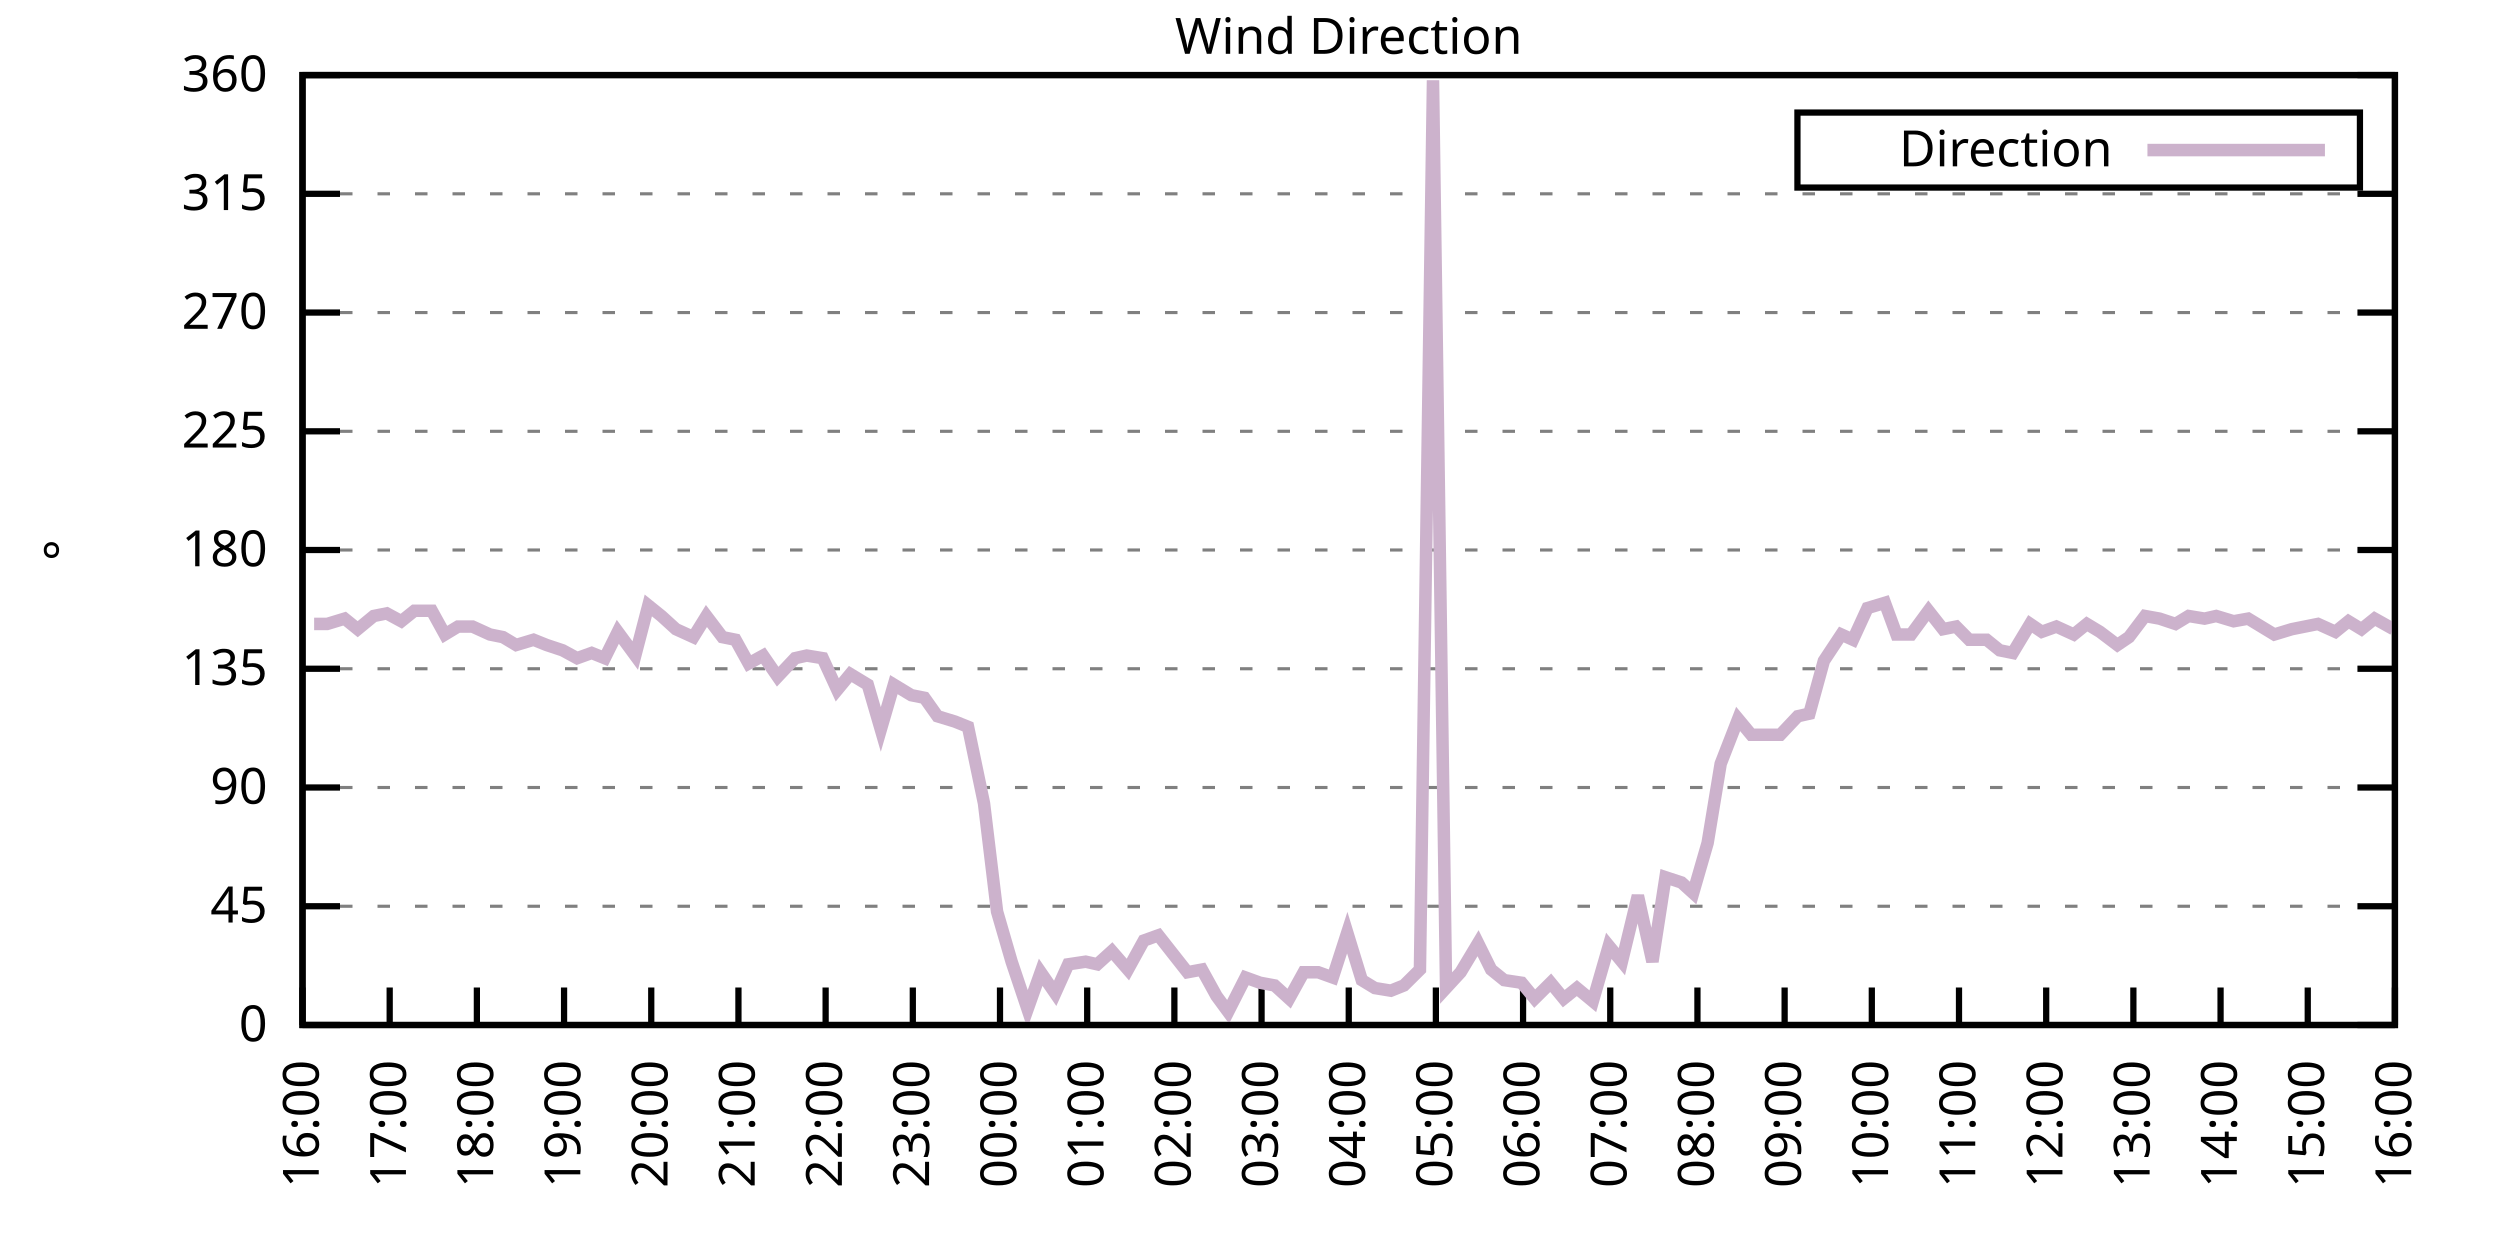
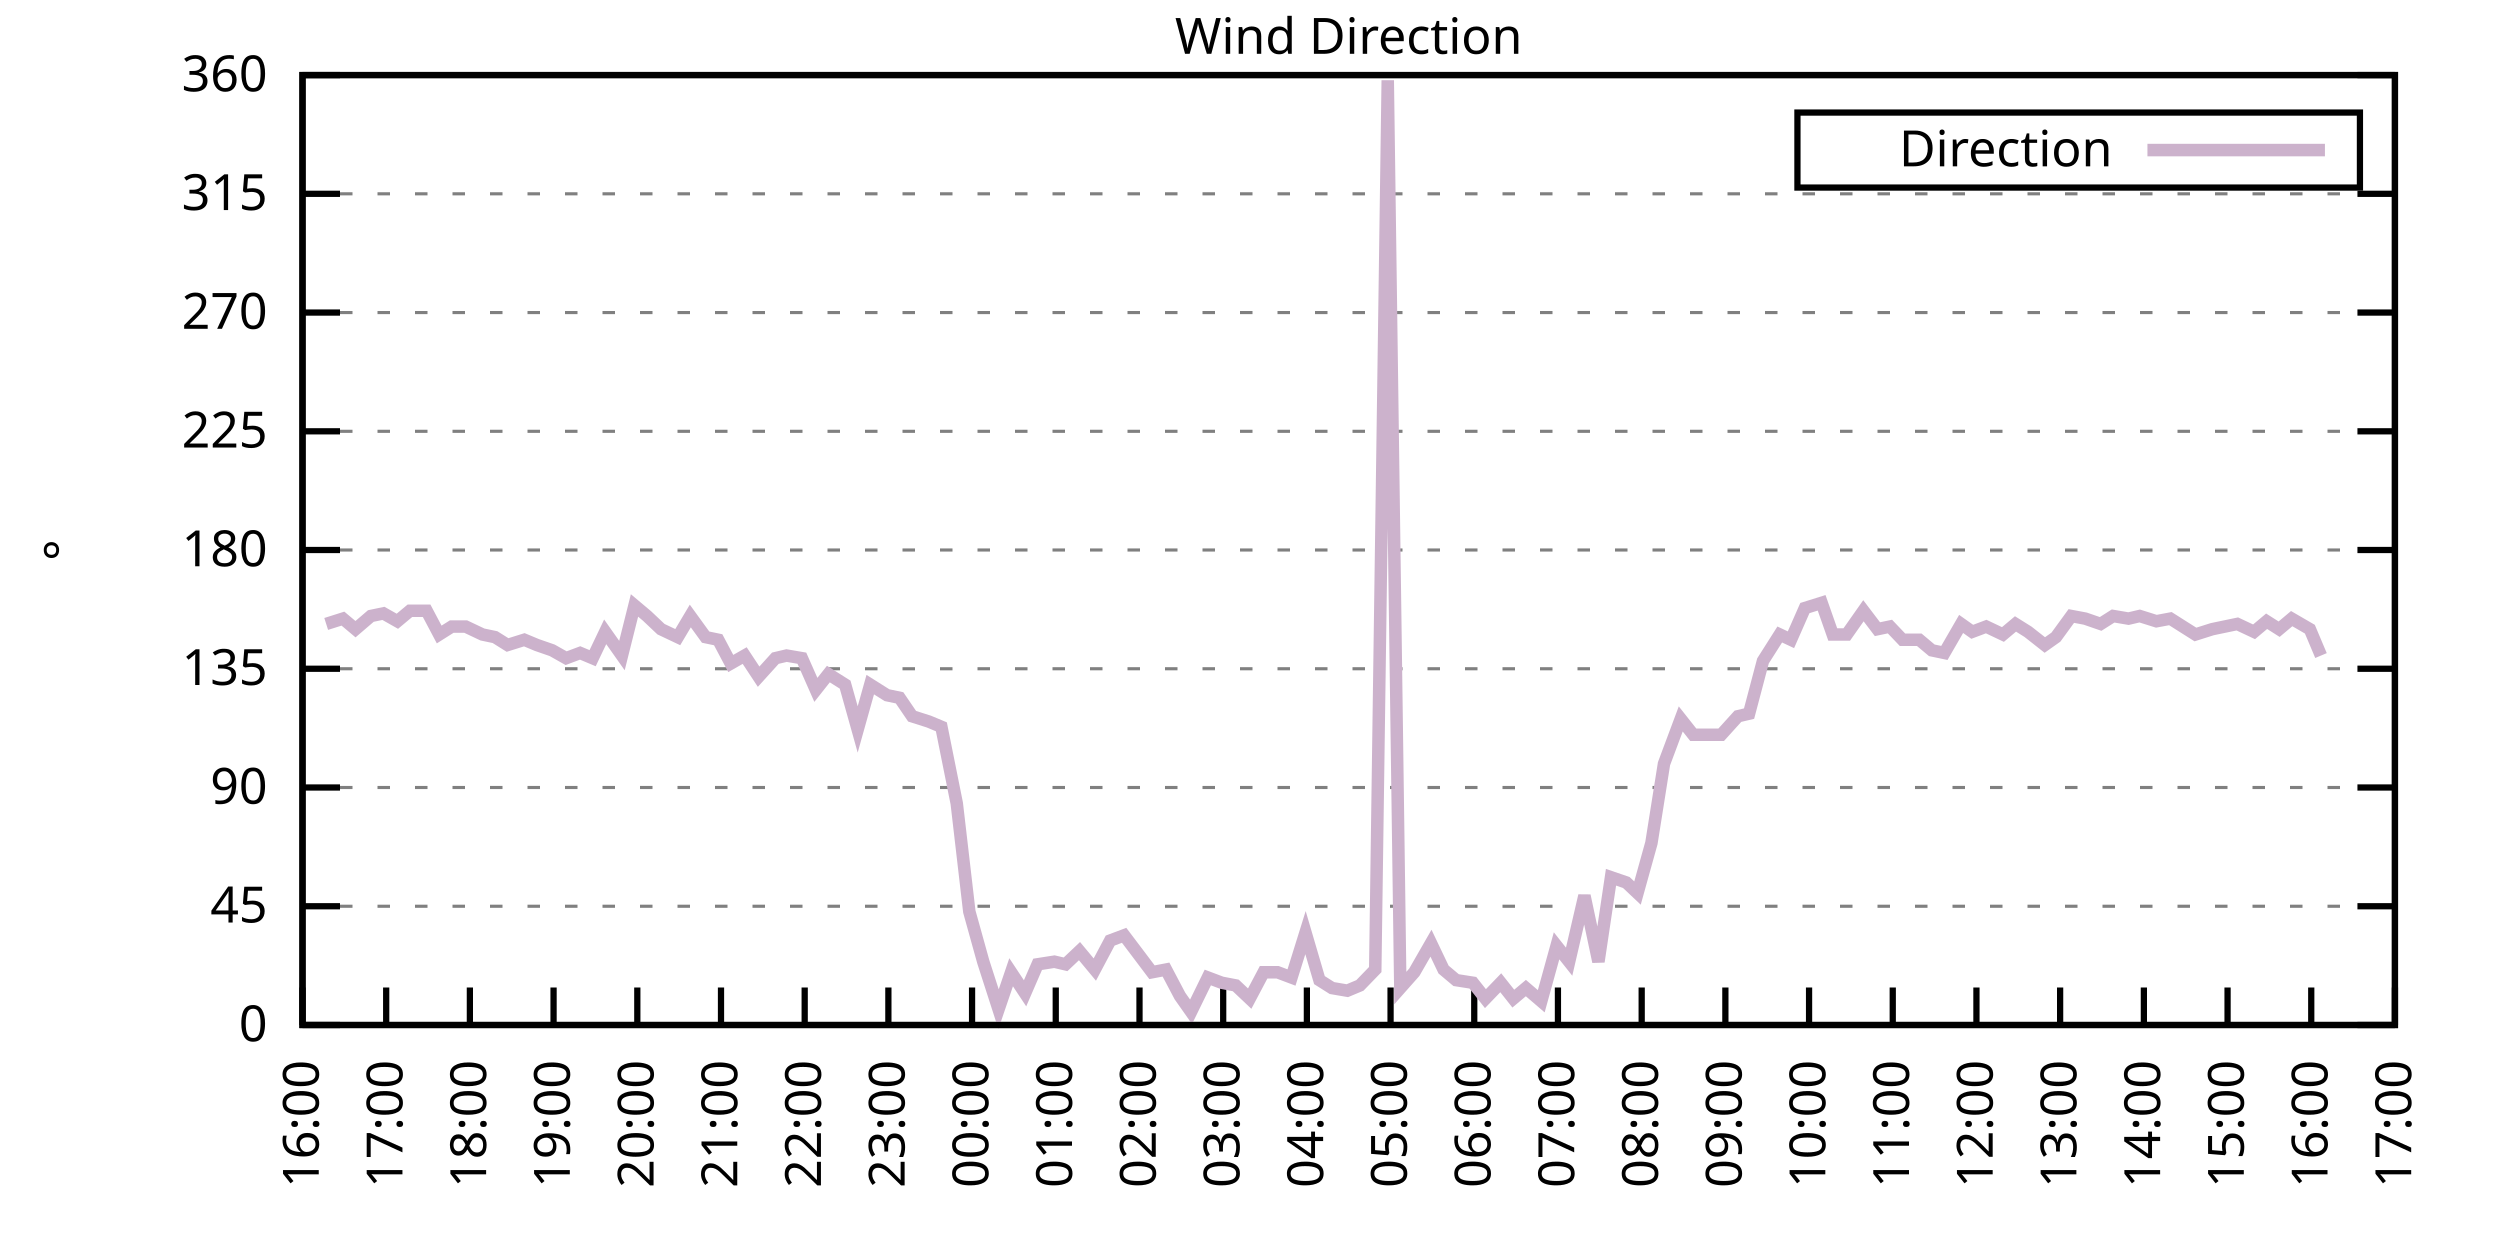
<svg xmlns="http://www.w3.org/2000/svg" xmlns:xlink="http://www.w3.org/1999/xlink" width="400" height="200" viewBox="0 0 400 200">
  <g id="gnuplot_canvas">
    <rect x="0" y="0" width="400" height="200" fill="none" />
    <defs>
      <circle id="gpDot" r="0.5" stroke-width="0.5" stroke="currentColor" />
      <path id="gpPt0" stroke-width="0.333" stroke="currentColor" d="M-1,0 h2 M0,-1 v2" />
      <path id="gpPt1" stroke-width="0.333" stroke="currentColor" d="M-1,-1 L1,1 M1,-1 L-1,1" />
      <path id="gpPt2" stroke-width="0.333" stroke="currentColor" d="M-1,0 L1,0 M0,-1 L0,1 M-1,-1 L1,1 M-1,1 L1,-1" />
      <rect id="gpPt3" stroke-width="0.333" stroke="currentColor" x="-1" y="-1" width="2" height="2" />
      <rect id="gpPt4" stroke-width="0.333" stroke="currentColor" fill="currentColor" x="-1" y="-1" width="2" height="2" />
      <circle id="gpPt5" stroke-width="0.333" stroke="currentColor" cx="0" cy="0" r="1" />
      <use xlink:href="#gpPt5" id="gpPt6" fill="currentColor" stroke="none" />
      <path id="gpPt7" stroke-width="0.333" stroke="currentColor" d="M0,-1.33 L-1.33,0.67 L1.33,0.67 z" />
      <use xlink:href="#gpPt7" id="gpPt8" fill="currentColor" stroke="none" />
      <use xlink:href="#gpPt7" id="gpPt9" stroke="currentColor" transform="rotate(180)" />
      <use xlink:href="#gpPt9" id="gpPt10" fill="currentColor" stroke="none" />
      <use xlink:href="#gpPt3" id="gpPt11" stroke="currentColor" transform="rotate(45)" />
      <use xlink:href="#gpPt11" id="gpPt12" fill="currentColor" stroke="none" />
      <path id="gpPt13" stroke-width="0.333" stroke="currentColor" d="M0,1.330 L1.265,0.411 L0.782,-1.067 L-0.782,-1.076 L-1.265,0.411 z" />
      <use xlink:href="#gpPt13" id="gpPt14" fill="currentColor" stroke="none" />
      <filter id="textbox" filterUnits="objectBoundingBox" x="0" y="0" height="1" width="1">
        <feFlood flood-color="white" flood-opacity="1" result="bgnd" />
        <feComposite in="SourceGraphic" in2="bgnd" operator="atop" />
      </filter>
      <filter id="greybox" filterUnits="objectBoundingBox" x="0" y="0" height="1" width="1">
        <feFlood flood-color="lightgrey" flood-opacity="1" result="grey" />
        <feComposite in="SourceGraphic" in2="grey" operator="atop" />
      </filter>
    </defs>
    <g fill="none" color="white" stroke="currentColor" stroke-width="1.00" stroke-linecap="butt" stroke-linejoin="miter">
</g>
    <g fill="none" color="black" stroke="currentColor" stroke-width="1.00" stroke-linecap="butt" stroke-linejoin="miter">
      <g stroke="none" shape-rendering="crispEdges">
        <polygon fill="rgb(255, 255, 255)" points="48.40,164.00 383.18,164.00 383.18,12.02 48.40,12.02 " />
      </g>
    </g>
    <g fill="none" color="black" stroke="currentColor" stroke-width="1.00" stroke-linecap="butt" stroke-linejoin="miter">
</g>
    <g fill="none" color="black" stroke="black" stroke-width="0.50" stroke-linecap="butt" stroke-linejoin="miter">
</g>
    <g fill="none" color="gray" stroke="currentColor" stroke-width="0.50" stroke-linecap="butt" stroke-linejoin="miter">
      <path stroke="gray" stroke-dasharray="2,4" class="gridline" d="M48.40,164.00 L383.19,164.00  " />
    </g>
    <g fill="none" color="gray" stroke="gray" stroke-width="1.00" stroke-linecap="butt" stroke-linejoin="miter">
</g>
    <g fill="none" color="black" stroke="currentColor" stroke-width="1.00" stroke-linecap="butt" stroke-linejoin="miter">
      <path stroke="black" d="M48.40,164.00 L54.40,164.00 M383.19,164.00 L377.19,164.00  " />
      <g transform="translate(42.80,166.60)" stroke="none" fill="black" font-family="Sans" font-size="8.00" text-anchor="end">
        <text>
          <tspan font-family="Sans"> 0</tspan>
        </text>
      </g>
    </g>
    <g fill="none" color="black" stroke="currentColor" stroke-width="1.00" stroke-linecap="butt" stroke-linejoin="miter">
</g>
    <g fill="none" color="black" stroke="black" stroke-width="0.50" stroke-linecap="butt" stroke-linejoin="miter">
</g>
    <g fill="none" color="gray" stroke="currentColor" stroke-width="0.50" stroke-linecap="butt" stroke-linejoin="miter">
      <path stroke="gray" stroke-dasharray="2,4" class="gridline" d="M48.40,145.00 L383.19,145.00  " />
    </g>
    <g fill="none" color="gray" stroke="gray" stroke-width="1.00" stroke-linecap="butt" stroke-linejoin="miter">
</g>
    <g fill="none" color="black" stroke="currentColor" stroke-width="1.00" stroke-linecap="butt" stroke-linejoin="miter">
      <path stroke="black" d="M48.40,145.00 L54.40,145.00 M383.19,145.00 L377.19,145.00  " />
      <g transform="translate(42.80,147.60)" stroke="none" fill="black" font-family="Sans" font-size="8.00" text-anchor="end">
        <text>
          <tspan font-family="Sans"> 45</tspan>
        </text>
      </g>
    </g>
    <g fill="none" color="black" stroke="currentColor" stroke-width="1.00" stroke-linecap="butt" stroke-linejoin="miter">
</g>
    <g fill="none" color="black" stroke="black" stroke-width="0.50" stroke-linecap="butt" stroke-linejoin="miter">
</g>
    <g fill="none" color="gray" stroke="currentColor" stroke-width="0.50" stroke-linecap="butt" stroke-linejoin="miter">
      <path stroke="gray" stroke-dasharray="2,4" class="gridline" d="M48.40,126.00 L383.19,126.00  " />
    </g>
    <g fill="none" color="gray" stroke="gray" stroke-width="1.00" stroke-linecap="butt" stroke-linejoin="miter">
</g>
    <g fill="none" color="black" stroke="currentColor" stroke-width="1.00" stroke-linecap="butt" stroke-linejoin="miter">
      <path stroke="black" d="M48.40,126.00 L54.40,126.00 M383.19,126.00 L377.19,126.00  " />
      <g transform="translate(42.80,128.60)" stroke="none" fill="black" font-family="Sans" font-size="8.00" text-anchor="end">
        <text>
          <tspan font-family="Sans"> 90</tspan>
        </text>
      </g>
    </g>
    <g fill="none" color="black" stroke="currentColor" stroke-width="1.00" stroke-linecap="butt" stroke-linejoin="miter">
</g>
    <g fill="none" color="black" stroke="black" stroke-width="0.50" stroke-linecap="butt" stroke-linejoin="miter">
</g>
    <g fill="none" color="gray" stroke="currentColor" stroke-width="0.50" stroke-linecap="butt" stroke-linejoin="miter">
      <path stroke="gray" stroke-dasharray="2,4" class="gridline" d="M48.40,107.00 L383.19,107.00  " />
    </g>
    <g fill="none" color="gray" stroke="gray" stroke-width="1.00" stroke-linecap="butt" stroke-linejoin="miter">
</g>
    <g fill="none" color="black" stroke="currentColor" stroke-width="1.00" stroke-linecap="butt" stroke-linejoin="miter">
      <path stroke="black" d="M48.40,107.00 L54.40,107.00 M383.19,107.00 L377.19,107.00  " />
      <g transform="translate(42.80,109.60)" stroke="none" fill="black" font-family="Sans" font-size="8.00" text-anchor="end">
        <text>
          <tspan font-family="Sans"> 135</tspan>
        </text>
      </g>
    </g>
    <g fill="none" color="black" stroke="currentColor" stroke-width="1.00" stroke-linecap="butt" stroke-linejoin="miter">
</g>
    <g fill="none" color="black" stroke="black" stroke-width="0.50" stroke-linecap="butt" stroke-linejoin="miter">
</g>
    <g fill="none" color="gray" stroke="currentColor" stroke-width="0.50" stroke-linecap="butt" stroke-linejoin="miter">
      <path stroke="gray" stroke-dasharray="2,4" class="gridline" d="M48.40,88.00 L383.19,88.00  " />
    </g>
    <g fill="none" color="gray" stroke="gray" stroke-width="1.00" stroke-linecap="butt" stroke-linejoin="miter">
</g>
    <g fill="none" color="black" stroke="currentColor" stroke-width="1.00" stroke-linecap="butt" stroke-linejoin="miter">
      <path stroke="black" d="M48.40,88.00 L54.40,88.00 M383.19,88.00 L377.19,88.00  " />
      <g transform="translate(42.80,90.60)" stroke="none" fill="black" font-family="Sans" font-size="8.00" text-anchor="end">
        <text>
          <tspan font-family="Sans"> 180</tspan>
        </text>
      </g>
    </g>
    <g fill="none" color="black" stroke="currentColor" stroke-width="1.00" stroke-linecap="butt" stroke-linejoin="miter">
</g>
    <g fill="none" color="black" stroke="black" stroke-width="0.50" stroke-linecap="butt" stroke-linejoin="miter">
</g>
    <g fill="none" color="gray" stroke="currentColor" stroke-width="0.50" stroke-linecap="butt" stroke-linejoin="miter">
      <path stroke="gray" stroke-dasharray="2,4" class="gridline" d="M48.40,69.01 L383.19,69.01  " />
    </g>
    <g fill="none" color="gray" stroke="gray" stroke-width="1.00" stroke-linecap="butt" stroke-linejoin="miter">
</g>
    <g fill="none" color="black" stroke="currentColor" stroke-width="1.00" stroke-linecap="butt" stroke-linejoin="miter">
      <path stroke="black" d="M48.40,69.01 L54.40,69.01 M383.19,69.01 L377.19,69.01  " />
      <g transform="translate(42.80,71.61)" stroke="none" fill="black" font-family="Sans" font-size="8.00" text-anchor="end">
        <text>
          <tspan font-family="Sans"> 225</tspan>
        </text>
      </g>
    </g>
    <g fill="none" color="black" stroke="currentColor" stroke-width="1.00" stroke-linecap="butt" stroke-linejoin="miter">
</g>
    <g fill="none" color="black" stroke="black" stroke-width="0.50" stroke-linecap="butt" stroke-linejoin="miter">
</g>
    <g fill="none" color="gray" stroke="currentColor" stroke-width="0.50" stroke-linecap="butt" stroke-linejoin="miter">
      <path stroke="gray" stroke-dasharray="2,4" class="gridline" d="M48.40,50.01 L383.19,50.01  " />
    </g>
    <g fill="none" color="gray" stroke="gray" stroke-width="1.00" stroke-linecap="butt" stroke-linejoin="miter">
</g>
    <g fill="none" color="black" stroke="currentColor" stroke-width="1.00" stroke-linecap="butt" stroke-linejoin="miter">
      <path stroke="black" d="M48.40,50.01 L54.40,50.01 M383.19,50.01 L377.19,50.01  " />
      <g transform="translate(42.80,52.61)" stroke="none" fill="black" font-family="Sans" font-size="8.00" text-anchor="end">
        <text>
          <tspan font-family="Sans"> 270</tspan>
        </text>
      </g>
    </g>
    <g fill="none" color="black" stroke="currentColor" stroke-width="1.00" stroke-linecap="butt" stroke-linejoin="miter">
</g>
    <g fill="none" color="black" stroke="black" stroke-width="0.50" stroke-linecap="butt" stroke-linejoin="miter">
</g>
    <g fill="none" color="gray" stroke="currentColor" stroke-width="0.50" stroke-linecap="butt" stroke-linejoin="miter">
      <path stroke="gray" stroke-dasharray="2,4" class="gridline" d="M48.40,31.01 L383.19,31.01  " />
    </g>
    <g fill="none" color="gray" stroke="gray" stroke-width="1.00" stroke-linecap="butt" stroke-linejoin="miter">
</g>
    <g fill="none" color="black" stroke="currentColor" stroke-width="1.00" stroke-linecap="butt" stroke-linejoin="miter">
      <path stroke="black" d="M48.40,31.01 L54.40,31.01 M383.19,31.01 L377.19,31.01  " />
      <g transform="translate(42.80,33.61)" stroke="none" fill="black" font-family="Sans" font-size="8.00" text-anchor="end">
        <text>
          <tspan font-family="Sans"> 315</tspan>
        </text>
      </g>
    </g>
    <g fill="none" color="black" stroke="currentColor" stroke-width="1.00" stroke-linecap="butt" stroke-linejoin="miter">
</g>
    <g fill="none" color="black" stroke="black" stroke-width="0.50" stroke-linecap="butt" stroke-linejoin="miter">
</g>
    <g fill="none" color="gray" stroke="currentColor" stroke-width="0.50" stroke-linecap="butt" stroke-linejoin="miter">
      <path stroke="gray" stroke-dasharray="2,4" class="gridline" d="M48.40,12.01 L383.19,12.01  " />
    </g>
    <g fill="none" color="gray" stroke="gray" stroke-width="1.00" stroke-linecap="butt" stroke-linejoin="miter">
</g>
    <g fill="none" color="black" stroke="currentColor" stroke-width="1.00" stroke-linecap="butt" stroke-linejoin="miter">
      <path stroke="black" d="M48.40,12.01 L54.40,12.01 M383.19,12.01 L377.19,12.01  " />
      <g transform="translate(42.80,14.61)" stroke="none" fill="black" font-family="Sans" font-size="8.00" text-anchor="end">
        <text>
          <tspan font-family="Sans"> 360</tspan>
        </text>
      </g>
    </g>
    <g fill="none" color="black" stroke="currentColor" stroke-width="1.00" stroke-linecap="butt" stroke-linejoin="miter">
      <path stroke="black" d="M48.40,164.00 L48.40,158.00  " />
      <g transform="translate(51.00,169.60) rotate(270.00)" stroke="none" fill="black" font-family="Sans" font-size="8.00" text-anchor="end">
        <text>
          <tspan font-family="Sans">16:00</tspan>
        </text>
      </g>
    </g>
    <g fill="none" color="black" stroke="currentColor" stroke-width="1.00" stroke-linecap="butt" stroke-linejoin="miter">
-       <path stroke="black" d="M62.35,164.00 L62.35,158.00  " />
-       <g transform="translate(64.95,169.60) rotate(270.00)" stroke="none" fill="black" font-family="Sans" font-size="8.00" text-anchor="end">
+       <path stroke="black" d="M61.79,164.00 L61.79,158.00  " />
+       <g transform="translate(64.39,169.60) rotate(270.00)" stroke="none" fill="black" font-family="Sans" font-size="8.00" text-anchor="end">
        <text>
          <tspan font-family="Sans">17:00</tspan>
        </text>
      </g>
    </g>
    <g fill="none" color="black" stroke="currentColor" stroke-width="1.00" stroke-linecap="butt" stroke-linejoin="miter">
-       <path stroke="black" d="M76.30,164.00 L76.30,158.00  " />
-       <g transform="translate(78.90,169.60) rotate(270.00)" stroke="none" fill="black" font-family="Sans" font-size="8.00" text-anchor="end">
+       <path stroke="black" d="M75.18,164.00 L75.18,158.00  " />
+       <g transform="translate(77.78,169.60) rotate(270.00)" stroke="none" fill="black" font-family="Sans" font-size="8.00" text-anchor="end">
        <text>
          <tspan font-family="Sans">18:00</tspan>
        </text>
      </g>
    </g>
    <g fill="none" color="black" stroke="currentColor" stroke-width="1.00" stroke-linecap="butt" stroke-linejoin="miter">
-       <path stroke="black" d="M90.25,164.00 L90.25,158.00  " />
-       <g transform="translate(92.85,169.60) rotate(270.00)" stroke="none" fill="black" font-family="Sans" font-size="8.00" text-anchor="end">
+       <path stroke="black" d="M88.57,164.00 L88.57,158.00  " />
+       <g transform="translate(91.17,169.60) rotate(270.00)" stroke="none" fill="black" font-family="Sans" font-size="8.00" text-anchor="end">
        <text>
          <tspan font-family="Sans">19:00</tspan>
        </text>
      </g>
    </g>
    <g fill="none" color="black" stroke="currentColor" stroke-width="1.00" stroke-linecap="butt" stroke-linejoin="miter">
-       <path stroke="black" d="M104.20,164.00 L104.20,158.00  " />
-       <g transform="translate(106.80,169.60) rotate(270.00)" stroke="none" fill="black" font-family="Sans" font-size="8.00" text-anchor="end">
+       <path stroke="black" d="M101.97,164.00 L101.97,158.00  " />
+       <g transform="translate(104.57,169.60) rotate(270.00)" stroke="none" fill="black" font-family="Sans" font-size="8.00" text-anchor="end">
        <text>
          <tspan font-family="Sans">20:00</tspan>
        </text>
      </g>
    </g>
    <g fill="none" color="black" stroke="currentColor" stroke-width="1.00" stroke-linecap="butt" stroke-linejoin="miter">
-       <path stroke="black" d="M118.15,164.00 L118.15,158.00  " />
-       <g transform="translate(120.75,169.60) rotate(270.00)" stroke="none" fill="black" font-family="Sans" font-size="8.00" text-anchor="end">
+       <path stroke="black" d="M115.36,164.00 L115.36,158.00  " />
+       <g transform="translate(117.96,169.60) rotate(270.00)" stroke="none" fill="black" font-family="Sans" font-size="8.00" text-anchor="end">
        <text>
          <tspan font-family="Sans">21:00</tspan>
        </text>
      </g>
    </g>
    <g fill="none" color="black" stroke="currentColor" stroke-width="1.00" stroke-linecap="butt" stroke-linejoin="miter">
-       <path stroke="black" d="M132.10,164.00 L132.10,158.00  " />
-       <g transform="translate(134.70,169.60) rotate(270.00)" stroke="none" fill="black" font-family="Sans" font-size="8.00" text-anchor="end">
+       <path stroke="black" d="M128.75,164.00 L128.75,158.00  " />
+       <g transform="translate(131.35,169.60) rotate(270.00)" stroke="none" fill="black" font-family="Sans" font-size="8.00" text-anchor="end">
        <text>
          <tspan font-family="Sans">22:00</tspan>
        </text>
      </g>
    </g>
    <g fill="none" color="black" stroke="currentColor" stroke-width="1.00" stroke-linecap="butt" stroke-linejoin="miter">
-       <path stroke="black" d="M146.05,164.00 L146.05,158.00  " />
-       <g transform="translate(148.65,169.60) rotate(270.00)" stroke="none" fill="black" font-family="Sans" font-size="8.00" text-anchor="end">
+       <path stroke="black" d="M142.14,164.00 L142.14,158.00  " />
+       <g transform="translate(144.74,169.60) rotate(270.00)" stroke="none" fill="black" font-family="Sans" font-size="8.00" text-anchor="end">
        <text>
          <tspan font-family="Sans">23:00</tspan>
        </text>
      </g>
    </g>
    <g fill="none" color="black" stroke="currentColor" stroke-width="1.00" stroke-linecap="butt" stroke-linejoin="miter">
-       <path stroke="black" d="M160.00,164.00 L160.00,158.00  " />
-       <g transform="translate(162.60,169.60) rotate(270.00)" stroke="none" fill="black" font-family="Sans" font-size="8.00" text-anchor="end">
+       <path stroke="black" d="M155.53,164.00 L155.53,158.00  " />
+       <g transform="translate(158.13,169.60) rotate(270.00)" stroke="none" fill="black" font-family="Sans" font-size="8.00" text-anchor="end">
        <text>
          <tspan font-family="Sans">00:00</tspan>
        </text>
      </g>
    </g>
    <g fill="none" color="black" stroke="currentColor" stroke-width="1.00" stroke-linecap="butt" stroke-linejoin="miter">
-       <path stroke="black" d="M173.95,164.00 L173.95,158.00  " />
-       <g transform="translate(176.55,169.60) rotate(270.00)" stroke="none" fill="black" font-family="Sans" font-size="8.00" text-anchor="end">
+       <path stroke="black" d="M168.92,164.00 L168.92,158.00  " />
+       <g transform="translate(171.52,169.60) rotate(270.00)" stroke="none" fill="black" font-family="Sans" font-size="8.00" text-anchor="end">
        <text>
          <tspan font-family="Sans">01:00</tspan>
        </text>
      </g>
    </g>
    <g fill="none" color="black" stroke="currentColor" stroke-width="1.00" stroke-linecap="butt" stroke-linejoin="miter">
-       <path stroke="black" d="M187.90,164.00 L187.90,158.00  " />
-       <g transform="translate(190.50,169.60) rotate(270.00)" stroke="none" fill="black" font-family="Sans" font-size="8.00" text-anchor="end">
+       <path stroke="black" d="M182.32,164.00 L182.32,158.00  " />
+       <g transform="translate(184.92,169.60) rotate(270.00)" stroke="none" fill="black" font-family="Sans" font-size="8.00" text-anchor="end">
        <text>
          <tspan font-family="Sans">02:00</tspan>
        </text>
      </g>
    </g>
    <g fill="none" color="black" stroke="currentColor" stroke-width="1.00" stroke-linecap="butt" stroke-linejoin="miter">
-       <path stroke="black" d="M201.85,164.00 L201.85,158.00  " />
-       <g transform="translate(204.45,169.60) rotate(270.00)" stroke="none" fill="black" font-family="Sans" font-size="8.00" text-anchor="end">
+       <path stroke="black" d="M195.71,164.00 L195.71,158.00  " />
+       <g transform="translate(198.31,169.60) rotate(270.00)" stroke="none" fill="black" font-family="Sans" font-size="8.00" text-anchor="end">
        <text>
          <tspan font-family="Sans">03:00</tspan>
        </text>
      </g>
    </g>
    <g fill="none" color="black" stroke="currentColor" stroke-width="1.00" stroke-linecap="butt" stroke-linejoin="miter">
-       <path stroke="black" d="M215.80,164.00 L215.80,158.00  " />
-       <g transform="translate(218.40,169.60) rotate(270.00)" stroke="none" fill="black" font-family="Sans" font-size="8.00" text-anchor="end">
+       <path stroke="black" d="M209.10,164.00 L209.10,158.00  " />
+       <g transform="translate(211.70,169.60) rotate(270.00)" stroke="none" fill="black" font-family="Sans" font-size="8.00" text-anchor="end">
        <text>
          <tspan font-family="Sans">04:00</tspan>
        </text>
      </g>
    </g>
    <g fill="none" color="black" stroke="currentColor" stroke-width="1.00" stroke-linecap="butt" stroke-linejoin="miter">
-       <path stroke="black" d="M229.74,164.00 L229.74,158.00  " />
-       <g transform="translate(232.34,169.60) rotate(270.00)" stroke="none" fill="black" font-family="Sans" font-size="8.00" text-anchor="end">
+       <path stroke="black" d="M222.49,164.00 L222.49,158.00  " />
+       <g transform="translate(225.09,169.60) rotate(270.00)" stroke="none" fill="black" font-family="Sans" font-size="8.00" text-anchor="end">
        <text>
          <tspan font-family="Sans">05:00</tspan>
        </text>
      </g>
    </g>
    <g fill="none" color="black" stroke="currentColor" stroke-width="1.00" stroke-linecap="butt" stroke-linejoin="miter">
-       <path stroke="black" d="M243.69,164.00 L243.69,158.00  " />
-       <g transform="translate(246.29,169.60) rotate(270.00)" stroke="none" fill="black" font-family="Sans" font-size="8.00" text-anchor="end">
+       <path stroke="black" d="M235.88,164.00 L235.88,158.00  " />
+       <g transform="translate(238.48,169.60) rotate(270.00)" stroke="none" fill="black" font-family="Sans" font-size="8.00" text-anchor="end">
        <text>
          <tspan font-family="Sans">06:00</tspan>
        </text>
      </g>
    </g>
    <g fill="none" color="black" stroke="currentColor" stroke-width="1.00" stroke-linecap="butt" stroke-linejoin="miter">
-       <path stroke="black" d="M257.64,164.00 L257.64,158.00  " />
-       <g transform="translate(260.24,169.60) rotate(270.00)" stroke="none" fill="black" font-family="Sans" font-size="8.00" text-anchor="end">
+       <path stroke="black" d="M249.27,164.00 L249.27,158.00  " />
+       <g transform="translate(251.87,169.60) rotate(270.00)" stroke="none" fill="black" font-family="Sans" font-size="8.00" text-anchor="end">
        <text>
          <tspan font-family="Sans">07:00</tspan>
        </text>
      </g>
    </g>
    <g fill="none" color="black" stroke="currentColor" stroke-width="1.00" stroke-linecap="butt" stroke-linejoin="miter">
-       <path stroke="black" d="M271.59,164.00 L271.59,158.00  " />
-       <g transform="translate(274.19,169.60) rotate(270.00)" stroke="none" fill="black" font-family="Sans" font-size="8.00" text-anchor="end">
+       <path stroke="black" d="M262.67,164.00 L262.67,158.00  " />
+       <g transform="translate(265.27,169.60) rotate(270.00)" stroke="none" fill="black" font-family="Sans" font-size="8.00" text-anchor="end">
        <text>
          <tspan font-family="Sans">08:00</tspan>
        </text>
      </g>
    </g>
    <g fill="none" color="black" stroke="currentColor" stroke-width="1.00" stroke-linecap="butt" stroke-linejoin="miter">
-       <path stroke="black" d="M285.54,164.00 L285.54,158.00  " />
-       <g transform="translate(288.14,169.60) rotate(270.00)" stroke="none" fill="black" font-family="Sans" font-size="8.00" text-anchor="end">
+       <path stroke="black" d="M276.06,164.00 L276.06,158.00  " />
+       <g transform="translate(278.66,169.60) rotate(270.00)" stroke="none" fill="black" font-family="Sans" font-size="8.00" text-anchor="end">
        <text>
          <tspan font-family="Sans">09:00</tspan>
        </text>
      </g>
    </g>
    <g fill="none" color="black" stroke="currentColor" stroke-width="1.00" stroke-linecap="butt" stroke-linejoin="miter">
-       <path stroke="black" d="M299.49,164.00 L299.49,158.00  " />
-       <g transform="translate(302.09,169.60) rotate(270.00)" stroke="none" fill="black" font-family="Sans" font-size="8.00" text-anchor="end">
+       <path stroke="black" d="M289.45,164.00 L289.45,158.00  " />
+       <g transform="translate(292.05,169.60) rotate(270.00)" stroke="none" fill="black" font-family="Sans" font-size="8.00" text-anchor="end">
        <text>
          <tspan font-family="Sans">10:00</tspan>
        </text>
      </g>
    </g>
    <g fill="none" color="black" stroke="currentColor" stroke-width="1.00" stroke-linecap="butt" stroke-linejoin="miter">
-       <path stroke="black" d="M313.44,164.00 L313.44,158.00  " />
-       <g transform="translate(316.04,169.60) rotate(270.00)" stroke="none" fill="black" font-family="Sans" font-size="8.00" text-anchor="end">
+       <path stroke="black" d="M302.84,164.00 L302.84,158.00  " />
+       <g transform="translate(305.44,169.60) rotate(270.00)" stroke="none" fill="black" font-family="Sans" font-size="8.00" text-anchor="end">
        <text>
          <tspan font-family="Sans">11:00</tspan>
        </text>
      </g>
    </g>
    <g fill="none" color="black" stroke="currentColor" stroke-width="1.00" stroke-linecap="butt" stroke-linejoin="miter">
-       <path stroke="black" d="M327.39,164.00 L327.39,158.00  " />
-       <g transform="translate(329.99,169.60) rotate(270.00)" stroke="none" fill="black" font-family="Sans" font-size="8.00" text-anchor="end">
+       <path stroke="black" d="M316.23,164.00 L316.23,158.00  " />
+       <g transform="translate(318.83,169.60) rotate(270.00)" stroke="none" fill="black" font-family="Sans" font-size="8.00" text-anchor="end">
        <text>
          <tspan font-family="Sans">12:00</tspan>
        </text>
      </g>
    </g>
    <g fill="none" color="black" stroke="currentColor" stroke-width="1.00" stroke-linecap="butt" stroke-linejoin="miter">
-       <path stroke="black" d="M341.34,164.00 L341.34,158.00  " />
-       <g transform="translate(343.94,169.60) rotate(270.00)" stroke="none" fill="black" font-family="Sans" font-size="8.00" text-anchor="end">
+       <path stroke="black" d="M329.62,164.00 L329.62,158.00  " />
+       <g transform="translate(332.22,169.60) rotate(270.00)" stroke="none" fill="black" font-family="Sans" font-size="8.00" text-anchor="end">
        <text>
          <tspan font-family="Sans">13:00</tspan>
        </text>
      </g>
    </g>
    <g fill="none" color="black" stroke="currentColor" stroke-width="1.00" stroke-linecap="butt" stroke-linejoin="miter">
-       <path stroke="black" d="M355.29,164.00 L355.29,158.00  " />
-       <g transform="translate(357.89,169.60) rotate(270.00)" stroke="none" fill="black" font-family="Sans" font-size="8.00" text-anchor="end">
+       <path stroke="black" d="M343.02,164.00 L343.02,158.00  " />
+       <g transform="translate(345.62,169.60) rotate(270.00)" stroke="none" fill="black" font-family="Sans" font-size="8.00" text-anchor="end">
        <text>
          <tspan font-family="Sans">14:00</tspan>
        </text>
      </g>
    </g>
    <g fill="none" color="black" stroke="currentColor" stroke-width="1.00" stroke-linecap="butt" stroke-linejoin="miter">
-       <path stroke="black" d="M369.24,164.00 L369.24,158.00  " />
-       <g transform="translate(371.84,169.60) rotate(270.00)" stroke="none" fill="black" font-family="Sans" font-size="8.00" text-anchor="end">
+       <path stroke="black" d="M356.41,164.00 L356.41,158.00  " />
+       <g transform="translate(359.01,169.60) rotate(270.00)" stroke="none" fill="black" font-family="Sans" font-size="8.00" text-anchor="end">
        <text>
          <tspan font-family="Sans">15:00</tspan>
+         </text>
+       </g>
+     </g>
+     <g fill="none" color="black" stroke="currentColor" stroke-width="1.00" stroke-linecap="butt" stroke-linejoin="miter">
+       <path stroke="black" d="M369.80,164.00 L369.80,158.00  " />
+       <g transform="translate(372.40,169.60) rotate(270.00)" stroke="none" fill="black" font-family="Sans" font-size="8.00" text-anchor="end">
+         <text>
+           <tspan font-family="Sans">16:00</tspan>
        </text>
      </g>
    </g>
    <g fill="none" color="black" stroke="currentColor" stroke-width="1.00" stroke-linecap="butt" stroke-linejoin="miter">
      <path stroke="black" d="M383.19,164.00 L383.19,158.00  " />
      <g transform="translate(385.79,169.60) rotate(270.00)" stroke="none" fill="black" font-family="Sans" font-size="8.00" text-anchor="end">
        <text>
-           <tspan font-family="Sans">16:00</tspan>
+           <tspan font-family="Sans">17:00</tspan>
        </text>
      </g>
    </g>
    <g fill="none" color="black" stroke="currentColor" stroke-width="1.00" stroke-linecap="butt" stroke-linejoin="miter">
</g>
    <g fill="none" color="black" stroke="currentColor" stroke-width="1.00" stroke-linecap="butt" stroke-linejoin="miter">
      <path stroke="black" d="M48.40,12.01 L48.40,164.00 L383.19,164.00 L383.19,12.01 L48.40,12.01 Z  " />
    </g>
    <g fill="none" color="black" stroke="currentColor" stroke-width="1.00" stroke-linecap="butt" stroke-linejoin="miter">
</g>
    <g fill="none" color="black" stroke="currentColor" stroke-width="1.00" stroke-linecap="butt" stroke-linejoin="miter">
      <path stroke="black" d="M287.59,30.01 L287.59,18.01 L377.59,18.01 L377.59,30.01 L287.59,30.01 Z  " />
    </g>
    <g id="Wind_direction_plot_1">
      <g fill="none" color="white" stroke="black" stroke-width="2.00" stroke-linecap="butt" stroke-linejoin="miter">
</g>
      <g fill="none" color="black" stroke="currentColor" stroke-width="2.00" stroke-linecap="butt" stroke-linejoin="miter">
        <g transform="translate(337.99,26.61)" stroke="none" fill="black" font-family="Sans" font-size="8.00" text-anchor="end">
          <text>
            <tspan font-family="Sans">Direction</tspan>
          </text>
        </g>
      </g>
      <g fill="none" color="black" stroke="currentColor" stroke-width="2.00" stroke-linecap="butt" stroke-linejoin="miter">
-         <path stroke="rgb(204, 178, 204)" d="M343.59,24.01 L371.99,24.01 M50.26,99.83 L52.35,99.83 L55.14,98.98 L57.23,100.67 L59.79,98.56 L61.88,98.14   L64.21,99.40 L66.30,97.72 L69.09,97.72 L71.18,101.52 L73.28,100.25 L75.60,100.25 L78.39,101.52 L80.48,101.94   L82.58,103.20 L85.37,102.36 L87.46,103.20 L90.02,104.05 L92.34,105.31 L94.67,104.47 L96.76,105.31 L98.85,101.09   L101.64,104.89 L103.73,96.87 L105.83,98.56 L108.15,100.67 L110.94,101.94 L113.03,98.56 L115.59,101.94 L117.68,102.36   L119.78,106.16 L122.10,104.89 L124.43,108.27 L127.22,105.31 L129.08,104.89 L131.63,105.31 L133.96,110.38 L136.05,107.85   L138.84,109.54 L140.93,116.71 L143.02,109.54 L145.81,111.23 L147.91,111.65 L150.00,114.60 L152.79,115.45 L154.88,116.29   L157.44,128.54 L159.53,145.85 L161.86,153.87 L164.41,161.47 L166.51,155.56 L168.83,158.93 L170.92,154.29 L173.71,153.87   L175.57,154.29 L177.90,152.18 L180.46,155.13 L183.01,150.49 L185.34,149.65 L187.66,152.60 L189.99,155.56 L192.31,155.13   L194.64,159.36 L196.50,161.89 L199.29,156.40 L201.61,157.24 L203.94,157.67 L206.26,159.78 L208.59,155.56 L210.91,155.56   L213.24,156.40 L215.56,149.22 L217.89,156.82 L219.98,158.09 L222.54,158.51 L224.63,157.67 L227.19,155.13 L229.28,12.85   L231.37,158.09 L233.70,155.56 L236.49,150.91 L238.58,155.13 L240.67,156.82 L243.46,157.24 L245.55,159.78 L248.11,157.24   L250.20,159.78 L252.30,158.09 L254.85,160.20 L257.41,151.33 L259.50,153.87 L262.06,143.31 L264.39,153.87 L266.48,140.36   L269.04,141.20 L270.90,142.89 L273.22,134.87 L275.31,122.20 L278.10,115.03 L280.20,117.56 L282.75,117.56 L284.85,117.56   L287.64,114.60 L289.50,114.18 L291.82,105.74 L294.61,101.52 L296.47,102.36 L298.80,97.29 L301.58,96.45 L303.44,101.52   L305.77,101.52 L308.56,97.72 L310.88,100.67 L312.98,100.25 L315.07,102.36 L317.86,102.36 L319.95,104.05 L322.04,104.47   L324.83,99.83 L326.69,101.09 L329.02,100.25 L331.81,101.52 L333.90,99.83 L335.99,101.09 L338.78,103.20 L340.64,101.94   L343.20,98.56 L345.53,98.98 L348.08,99.83 L350.18,98.56 L352.73,98.98 L354.59,98.56 L357.38,99.40 L359.71,98.98   L361.80,100.25 L363.89,101.52 L366.68,100.67 L368.78,100.25 L370.87,99.83 L373.66,101.09 L375.75,99.40 L377.84,100.67   L379.94,98.98 L382.96,100.67  " />
+         <path stroke="rgb(204, 178, 204)" d="M343.59,24.01 L371.99,24.01 M52.19,99.83 L54.87,98.98 L56.88,100.67 L59.34,98.56 L61.35,98.14 L63.58,99.40   L65.59,97.72 L68.26,97.72 L70.27,101.52 L72.28,100.25 L74.51,100.25 L77.19,101.52 L79.20,101.94 L81.21,103.20   L83.89,102.36 L85.90,103.20 L88.35,104.05 L90.58,105.31 L92.82,104.47 L94.82,105.31 L96.83,101.09 L99.51,104.89   L101.52,96.87 L103.53,98.56 L105.76,100.67 L108.44,101.94 L110.45,98.56 L112.90,101.94 L114.91,102.36 L116.92,106.16   L119.15,104.89 L121.38,108.27 L124.06,105.31 L125.85,104.89 L128.30,105.31 L130.54,110.38 L132.54,107.85 L135.22,109.54   L137.23,116.71 L139.24,109.54 L141.92,111.23 L143.93,111.65 L145.94,114.60 L148.61,115.45 L150.62,116.29 L153.08,128.54   L155.09,145.85 L157.32,153.87 L159.77,161.47 L161.78,155.56 L164.01,158.93 L166.02,154.29 L168.70,153.87 L170.49,154.29   L172.72,152.18 L175.17,155.13 L177.63,150.49 L179.86,149.65 L182.09,152.60 L184.32,155.56 L186.56,155.13 L188.79,159.36   L190.57,161.89 L193.25,156.40 L195.48,157.24 L197.72,157.67 L199.95,159.78 L202.18,155.56 L204.41,155.56 L206.64,156.40   L208.88,149.22 L211.11,156.82 L213.12,158.09 L215.57,158.51 L217.58,157.67 L220.04,155.13 L222.04,12.85 L224.05,158.09   L226.29,155.56 L228.96,150.91 L230.97,155.13 L232.98,156.82 L235.66,157.24 L237.67,159.78 L240.12,157.24 L242.13,159.78   L244.14,158.09 L246.60,160.20 L249.05,151.33 L251.06,153.87 L253.51,143.31 L255.75,153.87 L257.76,140.36 L260.21,141.20   L262.00,142.89 L264.23,134.87 L266.24,122.20 L268.92,115.03 L270.92,117.56 L273.38,117.56 L275.39,117.56 L278.07,114.60   L279.85,114.18 L282.08,105.74 L284.76,101.52 L286.55,102.36 L288.78,97.29 L291.46,96.45 L293.24,101.52 L295.48,101.52   L298.15,97.72 L300.39,100.67 L302.39,100.25 L304.40,102.36 L307.08,102.36 L309.09,104.05 L311.10,104.47 L313.78,99.83   L315.56,101.09 L317.79,100.25 L320.47,101.52 L322.48,99.83 L324.49,101.09 L327.17,103.20 L328.95,101.94 L331.41,98.56   L333.64,98.98 L336.10,99.83 L338.10,98.56 L340.56,98.98 L342.35,98.56 L345.02,99.40 L347.26,98.98 L349.26,100.25   L351.27,101.52 L353.95,100.67 L355.96,100.25 L357.97,99.83 L360.65,101.09 L362.66,99.40 L364.66,100.67 L366.67,98.98   L369.58,100.67 L371.36,104.89  " />
      </g>
    </g>
    <g fill="none" color="black" stroke="currentColor" stroke-width="2.00" stroke-linecap="butt" stroke-linejoin="miter">
</g>
    <g fill="none" color="black" stroke="black" stroke-width="1.00" stroke-linecap="butt" stroke-linejoin="miter">
</g>
    <g fill="none" color="black" stroke="currentColor" stroke-width="1.00" stroke-linecap="butt" stroke-linejoin="miter">
      <path stroke="black" d="M48.40,12.01 L48.40,164.00 L383.19,164.00 L383.19,12.01 L48.40,12.01 Z  " />
      <g transform="translate(12.80,88.01) rotate(270.00)" stroke="none" fill="black" font-family="Sans" font-size="8.00" text-anchor="middle">
        <text>
          <tspan font-family="Sans">°</tspan>
        </text>
      </g>
    </g>
    <g fill="none" color="black" stroke="currentColor" stroke-width="1.00" stroke-linecap="butt" stroke-linejoin="miter">
</g>
    <g fill="none" color="black" stroke="currentColor" stroke-width="1.00" stroke-linecap="butt" stroke-linejoin="miter">
      <g transform="translate(215.79,8.61)" stroke="none" fill="black" font-family="Sans" font-size="8.00" text-anchor="middle">
        <text>
          <tspan font-family="Sans">Wind Direction</tspan>
        </text>
      </g>
    </g>
    <g fill="none" color="black" stroke="currentColor" stroke-width="1.00" stroke-linecap="butt" stroke-linejoin="miter">
</g>
  </g>
</svg>
